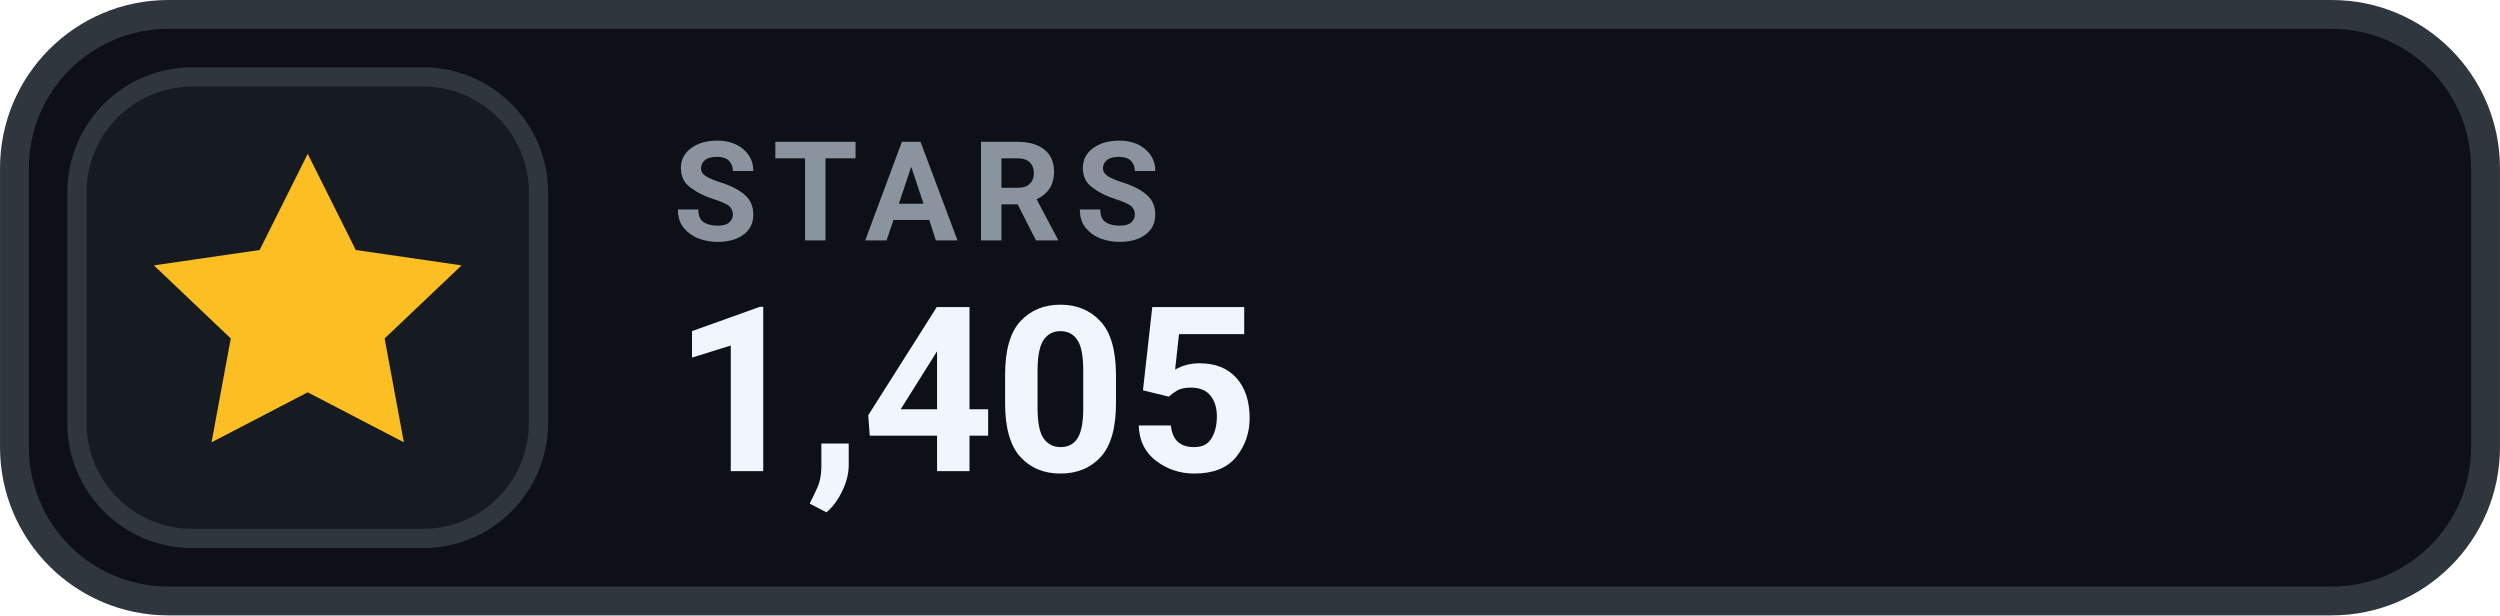
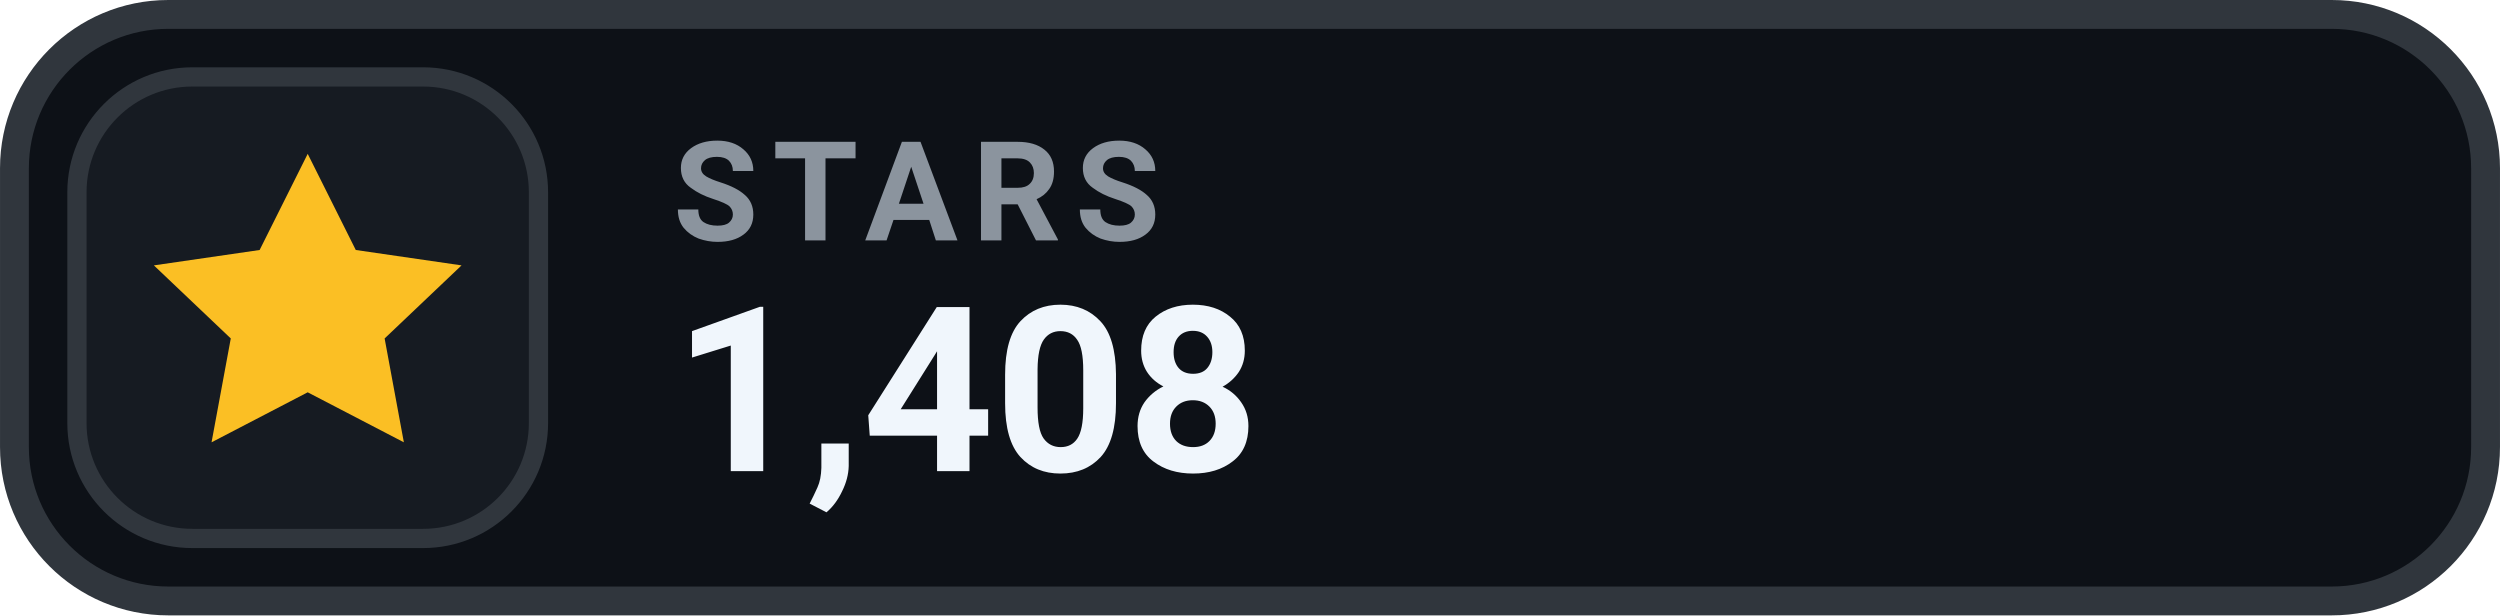
- <svg xmlns="http://www.w3.org/2000/svg" width="126" height="31.015" viewBox="0 0 130 32" role="img" aria-label="STARS 1,405">
+ <svg xmlns="http://www.w3.org/2000/svg" width="126" height="31.015" viewBox="0 0 130 32" role="img" aria-label="STARS 1,408">
  <rect x=".75" y=".75" width="128.5" height="30.5" rx="8" fill="#0D1117" stroke="#30363D" stroke-width="1.5" />
  <rect x="4" y="4" width="24" height="24" rx="6" fill="#161B22" stroke="#30363D" stroke-width="1" />
  <g transform="translate(16 16)" style="color:#FBBF24;">
    <path d="M0 -8 l2.5 5 5.5 .8 -4 3.8 1 5.4 -5 -2.6 -5 2.6 1 -5.4 -4 -3.8 5.5 -.8 Z" fill="currentColor" />
  </g>
  <text x="35" y="12.5" fill="#8B949E" font-family="-apple-system,BlinkMacSystemFont,'Segoe UI',Roboto,Helvetica,Arial,sans-serif" font-size="7.2" font-weight="700" letter-spacing=".75">STARS</text>
-   <text x="35" y="24.5" fill="#F0F6FC" font-family="-apple-system,BlinkMacSystemFont,'Segoe UI',Roboto,Helvetica,Arial,sans-serif" font-size="12" font-weight="700">1,405</text>
+   <text x="35" y="24.5" fill="#F0F6FC" font-family="-apple-system,BlinkMacSystemFont,'Segoe UI',Roboto,Helvetica,Arial,sans-serif" font-size="12" font-weight="700">1,408</text>
</svg>
